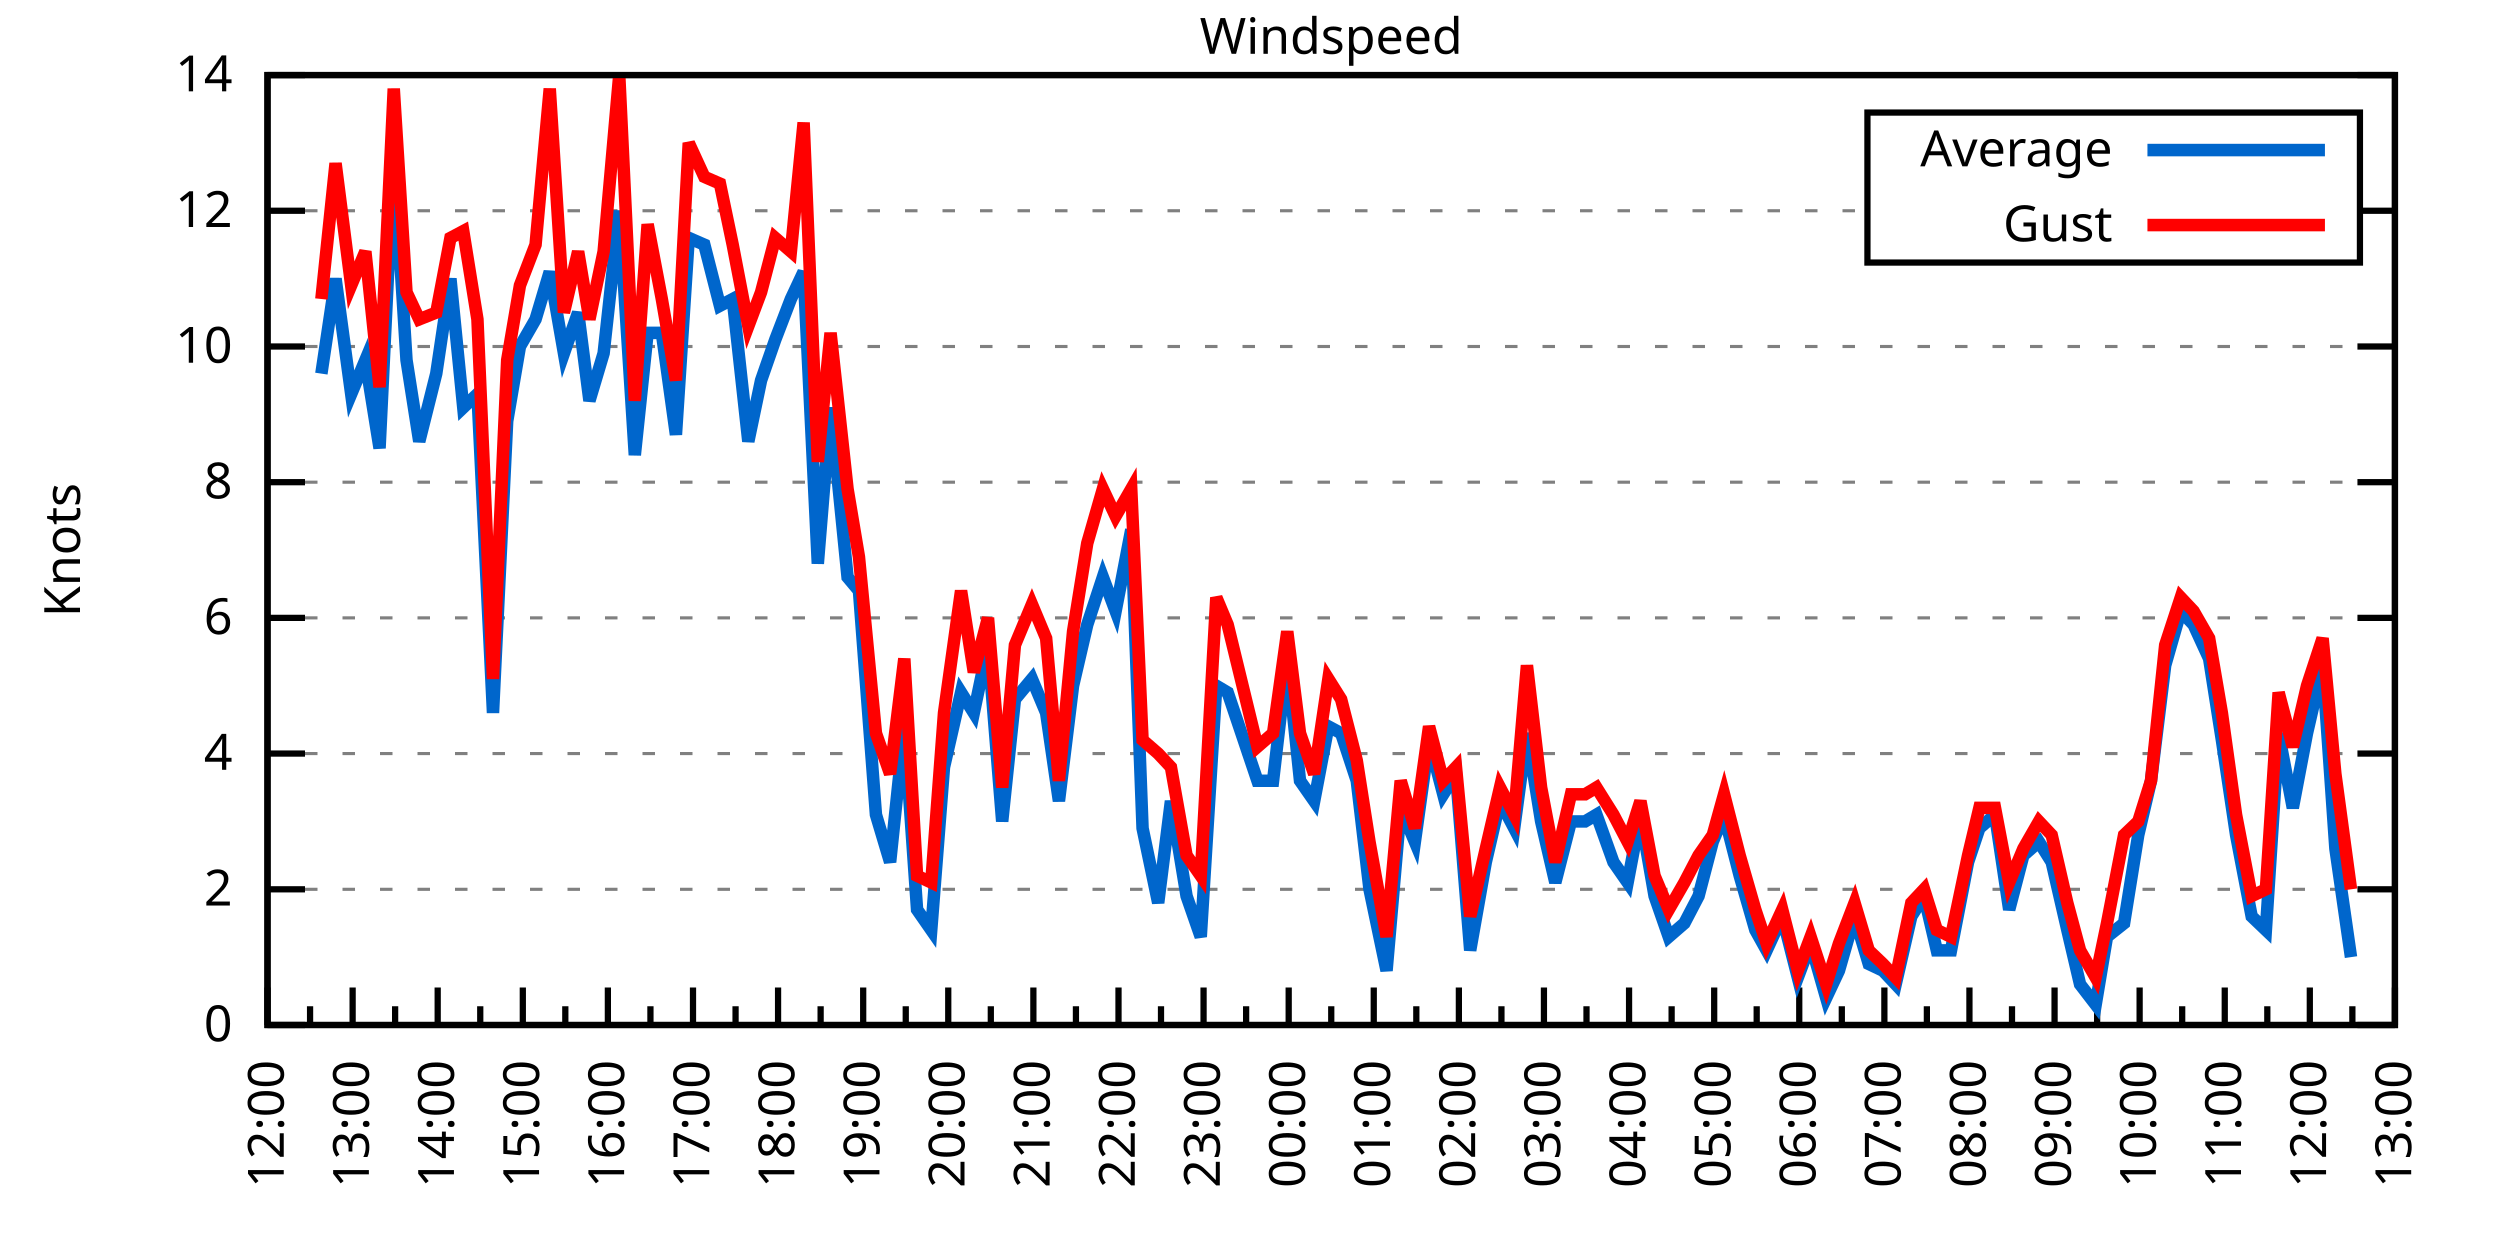
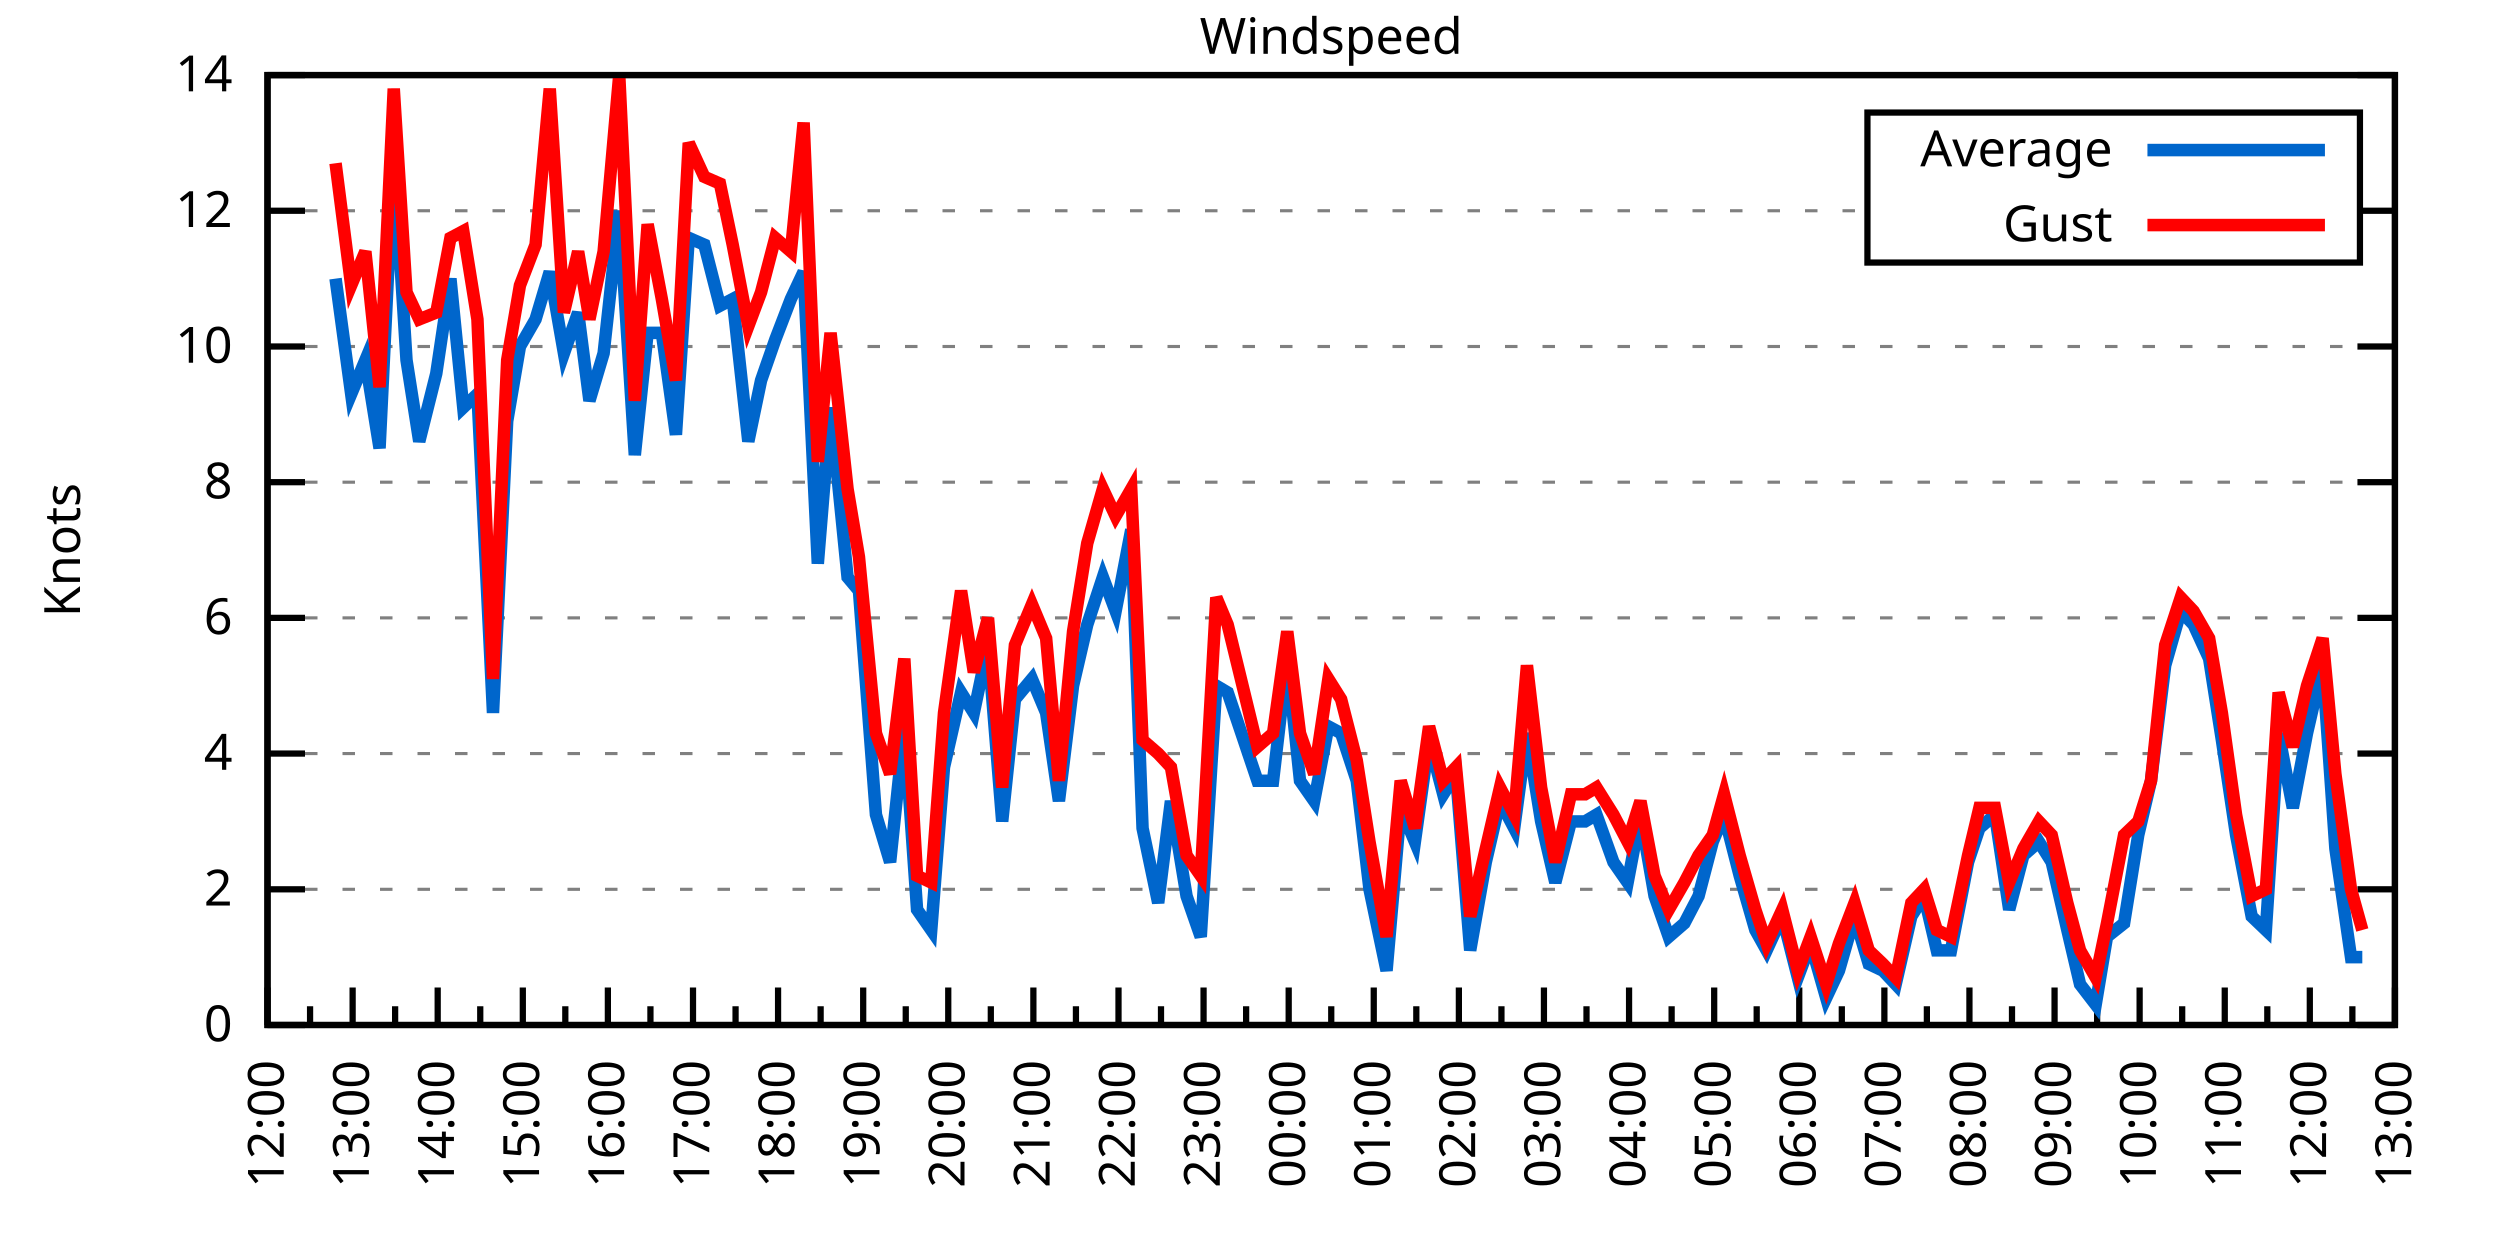
<svg xmlns="http://www.w3.org/2000/svg" xmlns:xlink="http://www.w3.org/1999/xlink" width="400" height="200" viewBox="0 0 400 200">
  <g id="gnuplot_canvas">
    <rect x="0" y="0" width="400" height="200" fill="none" />
    <defs>
      <circle id="gpDot" r="0.5" stroke-width="0.5" stroke="currentColor" />
      <path id="gpPt0" stroke-width="0.333" stroke="currentColor" d="M-1,0 h2 M0,-1 v2" />
      <path id="gpPt1" stroke-width="0.333" stroke="currentColor" d="M-1,-1 L1,1 M1,-1 L-1,1" />
      <path id="gpPt2" stroke-width="0.333" stroke="currentColor" d="M-1,0 L1,0 M0,-1 L0,1 M-1,-1 L1,1 M-1,1 L1,-1" />
      <rect id="gpPt3" stroke-width="0.333" stroke="currentColor" x="-1" y="-1" width="2" height="2" />
      <rect id="gpPt4" stroke-width="0.333" stroke="currentColor" fill="currentColor" x="-1" y="-1" width="2" height="2" />
      <circle id="gpPt5" stroke-width="0.333" stroke="currentColor" cx="0" cy="0" r="1" />
      <use xlink:href="#gpPt5" id="gpPt6" fill="currentColor" stroke="none" />
      <path id="gpPt7" stroke-width="0.333" stroke="currentColor" d="M0,-1.33 L-1.33,0.67 L1.33,0.67 z" />
      <use xlink:href="#gpPt7" id="gpPt8" fill="currentColor" stroke="none" />
      <use xlink:href="#gpPt7" id="gpPt9" stroke="currentColor" transform="rotate(180)" />
      <use xlink:href="#gpPt9" id="gpPt10" fill="currentColor" stroke="none" />
      <use xlink:href="#gpPt3" id="gpPt11" stroke="currentColor" transform="rotate(45)" />
      <use xlink:href="#gpPt11" id="gpPt12" fill="currentColor" stroke="none" />
      <path id="gpPt13" stroke-width="0.333" stroke="currentColor" d="M0,1.330 L1.265,0.411 L0.782,-1.067 L-0.782,-1.076 L-1.265,0.411 z" />
      <use xlink:href="#gpPt13" id="gpPt14" fill="currentColor" stroke="none" />
      <filter id="textbox" filterUnits="objectBoundingBox" x="0" y="0" height="1" width="1">
        <feFlood flood-color="white" flood-opacity="1" result="bgnd" />
        <feComposite in="SourceGraphic" in2="bgnd" operator="atop" />
      </filter>
      <filter id="greybox" filterUnits="objectBoundingBox" x="0" y="0" height="1" width="1">
        <feFlood flood-color="lightgrey" flood-opacity="1" result="grey" />
        <feComposite in="SourceGraphic" in2="grey" operator="atop" />
      </filter>
    </defs>
    <g fill="none" color="white" stroke="currentColor" stroke-width="1.00" stroke-linecap="butt" stroke-linejoin="miter">
</g>
    <g fill="none" color="black" stroke="currentColor" stroke-width="1.00" stroke-linecap="butt" stroke-linejoin="miter">
      <g stroke="none" shape-rendering="crispEdges">
        <polygon fill="rgb(255, 255, 255)" points="42.80,164.00 383.18,164.00 383.18,12.02 42.80,12.02 " />
      </g>
    </g>
    <g fill="none" color="black" stroke="currentColor" stroke-width="1.00" stroke-linecap="butt" stroke-linejoin="miter">
</g>
    <g fill="none" color="black" stroke="black" stroke-width="0.50" stroke-linecap="butt" stroke-linejoin="miter">
</g>
    <g fill="none" color="gray" stroke="currentColor" stroke-width="0.50" stroke-linecap="butt" stroke-linejoin="miter">
      <path stroke="gray" stroke-dasharray="2,4" class="gridline" d="M42.80,164.00 L383.19,164.00  " />
    </g>
    <g fill="none" color="gray" stroke="gray" stroke-width="1.00" stroke-linecap="butt" stroke-linejoin="miter">
</g>
    <g fill="none" color="black" stroke="currentColor" stroke-width="1.00" stroke-linecap="butt" stroke-linejoin="miter">
      <path stroke="black" d="M42.80,164.00 L48.80,164.00 M383.19,164.00 L377.19,164.00  " />
      <g transform="translate(37.20,166.60)" stroke="none" fill="black" font-family="Sans" font-size="8.00" text-anchor="end">
        <text>
          <tspan font-family="Sans"> 0</tspan>
        </text>
      </g>
    </g>
    <g fill="none" color="black" stroke="currentColor" stroke-width="1.00" stroke-linecap="butt" stroke-linejoin="miter">
</g>
    <g fill="none" color="black" stroke="black" stroke-width="0.50" stroke-linecap="butt" stroke-linejoin="miter">
</g>
    <g fill="none" color="gray" stroke="currentColor" stroke-width="0.50" stroke-linecap="butt" stroke-linejoin="miter">
      <path stroke="gray" stroke-dasharray="2,4" class="gridline" d="M42.80,142.29 L383.19,142.29  " />
    </g>
    <g fill="none" color="gray" stroke="gray" stroke-width="1.00" stroke-linecap="butt" stroke-linejoin="miter">
</g>
    <g fill="none" color="black" stroke="currentColor" stroke-width="1.00" stroke-linecap="butt" stroke-linejoin="miter">
      <path stroke="black" d="M42.80,142.29 L48.80,142.29 M383.19,142.29 L377.19,142.29  " />
      <g transform="translate(37.20,144.89)" stroke="none" fill="black" font-family="Sans" font-size="8.00" text-anchor="end">
        <text>
          <tspan font-family="Sans"> 2</tspan>
        </text>
      </g>
    </g>
    <g fill="none" color="black" stroke="currentColor" stroke-width="1.00" stroke-linecap="butt" stroke-linejoin="miter">
</g>
    <g fill="none" color="black" stroke="black" stroke-width="0.50" stroke-linecap="butt" stroke-linejoin="miter">
</g>
    <g fill="none" color="gray" stroke="currentColor" stroke-width="0.50" stroke-linecap="butt" stroke-linejoin="miter">
      <path stroke="gray" stroke-dasharray="2,4" class="gridline" d="M42.80,120.57 L383.19,120.57  " />
    </g>
    <g fill="none" color="gray" stroke="gray" stroke-width="1.00" stroke-linecap="butt" stroke-linejoin="miter">
</g>
    <g fill="none" color="black" stroke="currentColor" stroke-width="1.00" stroke-linecap="butt" stroke-linejoin="miter">
      <path stroke="black" d="M42.80,120.57 L48.80,120.57 M383.19,120.57 L377.19,120.57  " />
      <g transform="translate(37.20,123.17)" stroke="none" fill="black" font-family="Sans" font-size="8.00" text-anchor="end">
        <text>
          <tspan font-family="Sans"> 4</tspan>
        </text>
      </g>
    </g>
    <g fill="none" color="black" stroke="currentColor" stroke-width="1.00" stroke-linecap="butt" stroke-linejoin="miter">
</g>
    <g fill="none" color="black" stroke="black" stroke-width="0.50" stroke-linecap="butt" stroke-linejoin="miter">
</g>
    <g fill="none" color="gray" stroke="currentColor" stroke-width="0.50" stroke-linecap="butt" stroke-linejoin="miter">
      <path stroke="gray" stroke-dasharray="2,4" class="gridline" d="M42.80,98.86 L383.19,98.86  " />
    </g>
    <g fill="none" color="gray" stroke="gray" stroke-width="1.00" stroke-linecap="butt" stroke-linejoin="miter">
</g>
    <g fill="none" color="black" stroke="currentColor" stroke-width="1.00" stroke-linecap="butt" stroke-linejoin="miter">
      <path stroke="black" d="M42.80,98.86 L48.80,98.86 M383.19,98.86 L377.19,98.86  " />
      <g transform="translate(37.20,101.46)" stroke="none" fill="black" font-family="Sans" font-size="8.00" text-anchor="end">
        <text>
          <tspan font-family="Sans"> 6</tspan>
        </text>
      </g>
    </g>
    <g fill="none" color="black" stroke="currentColor" stroke-width="1.00" stroke-linecap="butt" stroke-linejoin="miter">
</g>
    <g fill="none" color="black" stroke="black" stroke-width="0.50" stroke-linecap="butt" stroke-linejoin="miter">
</g>
    <g fill="none" color="gray" stroke="currentColor" stroke-width="0.50" stroke-linecap="butt" stroke-linejoin="miter">
      <path stroke="gray" stroke-dasharray="2,4" class="gridline" d="M42.80,77.15 L383.19,77.15  " />
    </g>
    <g fill="none" color="gray" stroke="gray" stroke-width="1.00" stroke-linecap="butt" stroke-linejoin="miter">
</g>
    <g fill="none" color="black" stroke="currentColor" stroke-width="1.00" stroke-linecap="butt" stroke-linejoin="miter">
      <path stroke="black" d="M42.80,77.15 L48.80,77.15 M383.19,77.15 L377.19,77.15  " />
      <g transform="translate(37.20,79.75)" stroke="none" fill="black" font-family="Sans" font-size="8.00" text-anchor="end">
        <text>
          <tspan font-family="Sans"> 8</tspan>
        </text>
      </g>
    </g>
    <g fill="none" color="black" stroke="currentColor" stroke-width="1.00" stroke-linecap="butt" stroke-linejoin="miter">
</g>
    <g fill="none" color="black" stroke="black" stroke-width="0.50" stroke-linecap="butt" stroke-linejoin="miter">
</g>
    <g fill="none" color="gray" stroke="currentColor" stroke-width="0.50" stroke-linecap="butt" stroke-linejoin="miter">
      <path stroke="gray" stroke-dasharray="2,4" class="gridline" d="M42.80,55.44 L383.19,55.44  " />
    </g>
    <g fill="none" color="gray" stroke="gray" stroke-width="1.00" stroke-linecap="butt" stroke-linejoin="miter">
</g>
    <g fill="none" color="black" stroke="currentColor" stroke-width="1.00" stroke-linecap="butt" stroke-linejoin="miter">
      <path stroke="black" d="M42.80,55.44 L48.80,55.44 M383.19,55.44 L377.19,55.44  " />
      <g transform="translate(37.20,58.04)" stroke="none" fill="black" font-family="Sans" font-size="8.00" text-anchor="end">
        <text>
          <tspan font-family="Sans"> 10</tspan>
        </text>
      </g>
    </g>
    <g fill="none" color="black" stroke="currentColor" stroke-width="1.00" stroke-linecap="butt" stroke-linejoin="miter">
</g>
    <g fill="none" color="black" stroke="black" stroke-width="0.50" stroke-linecap="butt" stroke-linejoin="miter">
</g>
    <g fill="none" color="gray" stroke="currentColor" stroke-width="0.50" stroke-linecap="butt" stroke-linejoin="miter">
      <path stroke="gray" stroke-dasharray="2,4" class="gridline" d="M42.80,33.72 L298.79,33.72 M377.59,33.72 L383.19,33.72  " />
    </g>
    <g fill="none" color="gray" stroke="gray" stroke-width="1.00" stroke-linecap="butt" stroke-linejoin="miter">
</g>
    <g fill="none" color="black" stroke="currentColor" stroke-width="1.00" stroke-linecap="butt" stroke-linejoin="miter">
      <path stroke="black" d="M42.80,33.72 L48.80,33.72 M383.19,33.72 L377.19,33.72  " />
      <g transform="translate(37.20,36.32)" stroke="none" fill="black" font-family="Sans" font-size="8.00" text-anchor="end">
        <text>
          <tspan font-family="Sans"> 12</tspan>
        </text>
      </g>
    </g>
    <g fill="none" color="black" stroke="currentColor" stroke-width="1.00" stroke-linecap="butt" stroke-linejoin="miter">
</g>
    <g fill="none" color="black" stroke="black" stroke-width="0.50" stroke-linecap="butt" stroke-linejoin="miter">
</g>
    <g fill="none" color="gray" stroke="currentColor" stroke-width="0.50" stroke-linecap="butt" stroke-linejoin="miter">
      <path stroke="gray" stroke-dasharray="2,4" class="gridline" d="M42.80,12.01 L383.19,12.01  " />
    </g>
    <g fill="none" color="gray" stroke="gray" stroke-width="1.00" stroke-linecap="butt" stroke-linejoin="miter">
</g>
    <g fill="none" color="black" stroke="currentColor" stroke-width="1.00" stroke-linecap="butt" stroke-linejoin="miter">
      <path stroke="black" d="M42.80,12.01 L48.80,12.01 M383.19,12.01 L377.19,12.01  " />
      <g transform="translate(37.20,14.61)" stroke="none" fill="black" font-family="Sans" font-size="8.00" text-anchor="end">
        <text>
          <tspan font-family="Sans"> 14</tspan>
        </text>
      </g>
    </g>
    <g fill="none" color="black" stroke="currentColor" stroke-width="1.00" stroke-linecap="butt" stroke-linejoin="miter">
      <path stroke="black" d="M42.80,164.00 L42.80,158.00  " />
      <g transform="translate(45.40,169.60) rotate(270)" stroke="none" fill="black" font-family="Sans" font-size="8.00" text-anchor="end">
        <text>
          <tspan font-family="Sans">12:00</tspan>
        </text>
      </g>
    </g>
    <g fill="none" color="black" stroke="currentColor" stroke-width="1.00" stroke-linecap="butt" stroke-linejoin="miter">
      <path stroke="black" d="M49.61,164.00 L49.61,161.00 M56.42,164.00 L56.42,158.00  " />
      <g transform="translate(59.02,169.60) rotate(270)" stroke="none" fill="black" font-family="Sans" font-size="8.00" text-anchor="end">
        <text>
          <tspan font-family="Sans">13:00</tspan>
        </text>
      </g>
    </g>
    <g fill="none" color="black" stroke="currentColor" stroke-width="1.00" stroke-linecap="butt" stroke-linejoin="miter">
      <path stroke="black" d="M63.22,164.00 L63.22,161.00 M70.03,164.00 L70.03,158.00  " />
      <g transform="translate(72.63,169.60) rotate(270)" stroke="none" fill="black" font-family="Sans" font-size="8.00" text-anchor="end">
        <text>
          <tspan font-family="Sans">14:00</tspan>
        </text>
      </g>
    </g>
    <g fill="none" color="black" stroke="currentColor" stroke-width="1.00" stroke-linecap="butt" stroke-linejoin="miter">
      <path stroke="black" d="M76.84,164.00 L76.84,161.00 M83.65,164.00 L83.65,158.00  " />
      <g transform="translate(86.25,169.60) rotate(270)" stroke="none" fill="black" font-family="Sans" font-size="8.00" text-anchor="end">
        <text>
          <tspan font-family="Sans">15:00</tspan>
        </text>
      </g>
    </g>
    <g fill="none" color="black" stroke="currentColor" stroke-width="1.00" stroke-linecap="butt" stroke-linejoin="miter">
      <path stroke="black" d="M90.45,164.00 L90.45,161.00 M97.26,164.00 L97.26,158.00  " />
      <g transform="translate(99.86,169.60) rotate(270)" stroke="none" fill="black" font-family="Sans" font-size="8.00" text-anchor="end">
        <text>
          <tspan font-family="Sans">16:00</tspan>
        </text>
      </g>
    </g>
    <g fill="none" color="black" stroke="currentColor" stroke-width="1.00" stroke-linecap="butt" stroke-linejoin="miter">
      <path stroke="black" d="M104.07,164.00 L104.07,161.00 M110.88,164.00 L110.88,158.00  " />
      <g transform="translate(113.48,169.60) rotate(270)" stroke="none" fill="black" font-family="Sans" font-size="8.00" text-anchor="end">
        <text>
          <tspan font-family="Sans">17:00</tspan>
        </text>
      </g>
    </g>
    <g fill="none" color="black" stroke="currentColor" stroke-width="1.00" stroke-linecap="butt" stroke-linejoin="miter">
      <path stroke="black" d="M117.69,164.00 L117.69,161.00 M124.49,164.00 L124.49,158.00  " />
      <g transform="translate(127.09,169.60) rotate(270)" stroke="none" fill="black" font-family="Sans" font-size="8.00" text-anchor="end">
        <text>
          <tspan font-family="Sans">18:00</tspan>
        </text>
      </g>
    </g>
    <g fill="none" color="black" stroke="currentColor" stroke-width="1.00" stroke-linecap="butt" stroke-linejoin="miter">
      <path stroke="black" d="M131.30,164.00 L131.30,161.00 M138.11,164.00 L138.11,158.00  " />
      <g transform="translate(140.71,169.60) rotate(270)" stroke="none" fill="black" font-family="Sans" font-size="8.00" text-anchor="end">
        <text>
          <tspan font-family="Sans">19:00</tspan>
        </text>
      </g>
    </g>
    <g fill="none" color="black" stroke="currentColor" stroke-width="1.00" stroke-linecap="butt" stroke-linejoin="miter">
      <path stroke="black" d="M144.92,164.00 L144.92,161.00 M151.72,164.00 L151.72,158.00  " />
      <g transform="translate(154.32,169.60) rotate(270)" stroke="none" fill="black" font-family="Sans" font-size="8.00" text-anchor="end">
        <text>
          <tspan font-family="Sans">20:00</tspan>
        </text>
      </g>
    </g>
    <g fill="none" color="black" stroke="currentColor" stroke-width="1.00" stroke-linecap="butt" stroke-linejoin="miter">
      <path stroke="black" d="M158.53,164.00 L158.53,161.00 M165.34,164.00 L165.34,158.00  " />
      <g transform="translate(167.94,169.60) rotate(270)" stroke="none" fill="black" font-family="Sans" font-size="8.00" text-anchor="end">
        <text>
          <tspan font-family="Sans">21:00</tspan>
        </text>
      </g>
    </g>
    <g fill="none" color="black" stroke="currentColor" stroke-width="1.00" stroke-linecap="butt" stroke-linejoin="miter">
      <path stroke="black" d="M172.15,164.00 L172.15,161.00 M178.96,164.00 L178.96,158.00  " />
      <g transform="translate(181.56,169.60) rotate(270)" stroke="none" fill="black" font-family="Sans" font-size="8.00" text-anchor="end">
        <text>
          <tspan font-family="Sans">22:00</tspan>
        </text>
      </g>
    </g>
    <g fill="none" color="black" stroke="currentColor" stroke-width="1.00" stroke-linecap="butt" stroke-linejoin="miter">
      <path stroke="black" d="M185.76,164.00 L185.76,161.00 M192.57,164.00 L192.57,158.00  " />
      <g transform="translate(195.17,169.60) rotate(270)" stroke="none" fill="black" font-family="Sans" font-size="8.00" text-anchor="end">
        <text>
          <tspan font-family="Sans">23:00</tspan>
        </text>
      </g>
    </g>
    <g fill="none" color="black" stroke="currentColor" stroke-width="1.00" stroke-linecap="butt" stroke-linejoin="miter">
      <path stroke="black" d="M199.38,164.00 L199.38,161.00 M206.19,164.00 L206.19,158.00  " />
      <g transform="translate(208.79,169.60) rotate(270)" stroke="none" fill="black" font-family="Sans" font-size="8.00" text-anchor="end">
        <text>
          <tspan font-family="Sans">00:00</tspan>
        </text>
      </g>
    </g>
    <g fill="none" color="black" stroke="currentColor" stroke-width="1.00" stroke-linecap="butt" stroke-linejoin="miter">
      <path stroke="black" d="M213.00,164.00 L213.00,161.00 M219.80,164.00 L219.80,158.00  " />
      <g transform="translate(222.40,169.60) rotate(270)" stroke="none" fill="black" font-family="Sans" font-size="8.00" text-anchor="end">
        <text>
          <tspan font-family="Sans">01:00</tspan>
        </text>
      </g>
    </g>
    <g fill="none" color="black" stroke="currentColor" stroke-width="1.00" stroke-linecap="butt" stroke-linejoin="miter">
      <path stroke="black" d="M226.61,164.00 L226.61,161.00 M233.42,164.00 L233.42,158.00  " />
      <g transform="translate(236.02,169.60) rotate(270)" stroke="none" fill="black" font-family="Sans" font-size="8.00" text-anchor="end">
        <text>
          <tspan font-family="Sans">02:00</tspan>
        </text>
      </g>
    </g>
    <g fill="none" color="black" stroke="currentColor" stroke-width="1.00" stroke-linecap="butt" stroke-linejoin="miter">
      <path stroke="black" d="M240.23,164.00 L240.23,161.00 M247.03,164.00 L247.03,158.00  " />
      <g transform="translate(249.63,169.60) rotate(270)" stroke="none" fill="black" font-family="Sans" font-size="8.00" text-anchor="end">
        <text>
          <tspan font-family="Sans">03:00</tspan>
        </text>
      </g>
    </g>
    <g fill="none" color="black" stroke="currentColor" stroke-width="1.00" stroke-linecap="butt" stroke-linejoin="miter">
      <path stroke="black" d="M253.84,164.00 L253.84,161.00 M260.65,164.00 L260.65,158.00  " />
      <g transform="translate(263.25,169.60) rotate(270)" stroke="none" fill="black" font-family="Sans" font-size="8.00" text-anchor="end">
        <text>
          <tspan font-family="Sans">04:00</tspan>
        </text>
      </g>
    </g>
    <g fill="none" color="black" stroke="currentColor" stroke-width="1.00" stroke-linecap="butt" stroke-linejoin="miter">
      <path stroke="black" d="M267.46,164.00 L267.46,161.00 M274.27,164.00 L274.27,158.00  " />
      <g transform="translate(276.87,169.60) rotate(270)" stroke="none" fill="black" font-family="Sans" font-size="8.00" text-anchor="end">
        <text>
          <tspan font-family="Sans">05:00</tspan>
        </text>
      </g>
    </g>
    <g fill="none" color="black" stroke="currentColor" stroke-width="1.00" stroke-linecap="butt" stroke-linejoin="miter">
      <path stroke="black" d="M281.07,164.00 L281.07,161.00 M287.88,164.00 L287.88,158.00  " />
      <g transform="translate(290.48,169.60) rotate(270)" stroke="none" fill="black" font-family="Sans" font-size="8.00" text-anchor="end">
        <text>
          <tspan font-family="Sans">06:00</tspan>
        </text>
      </g>
    </g>
    <g fill="none" color="black" stroke="currentColor" stroke-width="1.00" stroke-linecap="butt" stroke-linejoin="miter">
      <path stroke="black" d="M294.69,164.00 L294.69,161.00 M301.50,164.00 L301.50,158.00  " />
      <g transform="translate(304.10,169.60) rotate(270)" stroke="none" fill="black" font-family="Sans" font-size="8.00" text-anchor="end">
        <text>
          <tspan font-family="Sans">07:00</tspan>
        </text>
      </g>
    </g>
    <g fill="none" color="black" stroke="currentColor" stroke-width="1.00" stroke-linecap="butt" stroke-linejoin="miter">
      <path stroke="black" d="M308.30,164.00 L308.30,161.00 M315.11,164.00 L315.11,158.00  " />
      <g transform="translate(317.71,169.60) rotate(270)" stroke="none" fill="black" font-family="Sans" font-size="8.00" text-anchor="end">
        <text>
          <tspan font-family="Sans">08:00</tspan>
        </text>
      </g>
    </g>
    <g fill="none" color="black" stroke="currentColor" stroke-width="1.00" stroke-linecap="butt" stroke-linejoin="miter">
      <path stroke="black" d="M321.92,164.00 L321.92,161.00 M328.73,164.00 L328.73,158.00  " />
      <g transform="translate(331.33,169.60) rotate(270)" stroke="none" fill="black" font-family="Sans" font-size="8.00" text-anchor="end">
        <text>
          <tspan font-family="Sans">09:00</tspan>
        </text>
      </g>
    </g>
    <g fill="none" color="black" stroke="currentColor" stroke-width="1.00" stroke-linecap="butt" stroke-linejoin="miter">
      <path stroke="black" d="M335.54,164.00 L335.54,161.00 M342.34,164.00 L342.34,158.00  " />
      <g transform="translate(344.94,169.60) rotate(270)" stroke="none" fill="black" font-family="Sans" font-size="8.00" text-anchor="end">
        <text>
          <tspan font-family="Sans">10:00</tspan>
        </text>
      </g>
    </g>
    <g fill="none" color="black" stroke="currentColor" stroke-width="1.00" stroke-linecap="butt" stroke-linejoin="miter">
      <path stroke="black" d="M349.15,164.00 L349.15,161.00 M355.96,164.00 L355.96,158.00  " />
      <g transform="translate(358.56,169.60) rotate(270)" stroke="none" fill="black" font-family="Sans" font-size="8.00" text-anchor="end">
        <text>
          <tspan font-family="Sans">11:00</tspan>
        </text>
      </g>
    </g>
    <g fill="none" color="black" stroke="currentColor" stroke-width="1.00" stroke-linecap="butt" stroke-linejoin="miter">
      <path stroke="black" d="M362.77,164.00 L362.77,161.00 M369.57,164.00 L369.57,158.00  " />
      <g transform="translate(372.17,169.60) rotate(270)" stroke="none" fill="black" font-family="Sans" font-size="8.00" text-anchor="end">
        <text>
          <tspan font-family="Sans">12:00</tspan>
        </text>
      </g>
    </g>
    <g fill="none" color="black" stroke="currentColor" stroke-width="1.00" stroke-linecap="butt" stroke-linejoin="miter">
      <path stroke="black" d="M376.38,164.00 L376.38,161.00 M383.19,164.00 L383.19,158.00  " />
      <g transform="translate(385.79,169.60) rotate(270)" stroke="none" fill="black" font-family="Sans" font-size="8.00" text-anchor="end">
        <text>
          <tspan font-family="Sans">13:00</tspan>
        </text>
      </g>
    </g>
    <g fill="none" color="black" stroke="currentColor" stroke-width="1.00" stroke-linecap="butt" stroke-linejoin="miter">
</g>
    <g fill="none" color="black" stroke="currentColor" stroke-width="1.00" stroke-linecap="butt" stroke-linejoin="miter">
      <path stroke="black" d="M42.80,12.01 L42.80,164.00 L383.19,164.00 L383.19,12.01 L42.80,12.01 Z  " />
    </g>
    <g fill="none" color="black" stroke="currentColor" stroke-width="1.00" stroke-linecap="butt" stroke-linejoin="miter">
      <g transform="translate(12.80,88.01) rotate(270)" stroke="none" fill="black" font-family="Sans" font-size="8.00" text-anchor="middle">
        <text>
          <tspan font-family="Sans">Knots</tspan>
        </text>
      </g>
    </g>
    <g fill="none" color="black" stroke="currentColor" stroke-width="1.00" stroke-linecap="butt" stroke-linejoin="miter">
</g>
    <g fill="none" color="black" stroke="currentColor" stroke-width="1.00" stroke-linecap="butt" stroke-linejoin="miter">
      <path stroke="black" d="M298.79,42.01 L298.79,18.01 L377.59,18.01 L377.59,42.01 L298.79,42.01 Z  " />
    </g>
    <g id="Windspeed_plot_1">
      <g fill="none" color="white" stroke="black" stroke-width="2.00" stroke-linecap="butt" stroke-linejoin="miter">
</g>
      <g fill="none" color="black" stroke="currentColor" stroke-width="2.00" stroke-linecap="butt" stroke-linejoin="miter">
        <g transform="translate(337.99,26.61)" stroke="none" fill="black" font-family="Sans" font-size="8.00" text-anchor="end">
          <text>
            <tspan font-family="Sans">Average</tspan>
          </text>
        </g>
      </g>
      <g fill="none" color="black" stroke="currentColor" stroke-width="2.00" stroke-linecap="butt" stroke-linejoin="miter">
-         <path stroke="rgb(  0, 102, 204)" d="M343.59,24.01 L371.99,24.01 M51.42,59.78 L53.69,44.58 L56.19,63.04 L58.46,57.61 L60.73,71.72 L63.00,25.04   L65.04,57.61 L67.08,70.63 L69.80,59.78 L72.07,44.58 L74.12,65.21 L76.39,63.04 L78.88,114.06 L81.15,67.38   L83.19,55.44 L85.69,51.09 L87.96,43.49 L90.23,56.52 L92.50,50.01 L94.31,64.12 L96.58,56.52 L99.08,33.72   L101.57,72.81 L103.62,53.26 L105.89,53.26 L108.15,69.55 L110.20,38.07 L112.69,39.15 L115.19,48.92 L117.23,47.84   L119.73,70.63 L121.77,60.86 L124.04,54.35 L126.54,47.84 L128.58,43.49 L130.85,90.18 L132.89,65.21 L135.61,92.35   L137.43,94.52 L140.15,130.35 L142.42,137.94 L144.69,116.23 L146.73,145.54 L149.00,148.80 L151.04,122.75 L153.77,110.80   L155.81,114.06 L158.08,103.20 L160.35,131.43 L162.39,111.89 L165.11,108.63 L167.38,114.06 L169.43,128.17 L171.69,109.72   L173.96,99.95 L176.46,92.35 L178.50,97.78 L181.00,84.75 L182.81,132.52 L185.31,144.46 L187.35,128.17 L189.85,143.37   L192.12,149.89 L194.61,109.72 L196.43,110.80 L201.19,124.92 L203.69,124.92 L205.96,105.38 L208.00,124.92 L210.27,128.17   L212.54,116.23 L214.58,117.32 L217.08,124.92 L219.12,142.29 L221.85,155.31 L224.11,129.26 L226.38,134.69 L228.65,118.40   L230.92,127.09 L232.96,123.83 L235.23,152.06 L237.73,137.94 L240.00,128.17 L242.27,132.52 L244.31,117.32 L246.58,131.43   L248.85,141.20 L251.35,131.43 L253.61,131.43 L255.43,130.35 L258.15,137.94 L260.42,141.20 L262.47,130.35 L264.73,143.37   L267.00,149.89 L269.50,147.72 L271.77,143.37 L274.04,134.69 L275.85,130.35 L278.35,140.12 L280.85,148.80 L282.66,152.06   L285.16,146.63 L287.65,156.40 L289.70,150.97 L292.19,159.66 L294.23,155.31 L296.73,146.63 L299.00,154.23 L301.27,155.31   L303.31,157.49 L305.81,146.63 L307.85,143.37 L309.89,152.06 L312.16,152.06 L314.89,137.94 L316.70,132.52 L319.20,130.35   L321.47,145.54 L323.74,136.86 L326.23,134.69 L328.27,137.94 L330.77,148.80 L332.81,157.49 L335.31,160.74 L337.12,149.89   L339.85,147.72 L342.12,133.60 L344.16,124.92 L346.43,106.46 L348.92,97.78 L350.97,99.95 L353.46,105.38 L355.50,118.40   L357.77,133.60 L360.27,146.63 L362.54,148.80 L364.58,117.32 L366.85,129.26 L369.12,117.32 L371.62,106.46 L373.66,135.77   L376.16,153.14  " />
+         <path stroke="rgb(  0, 102, 204)" d="M343.59,24.01 L371.99,24.01 M53.69,44.58 L56.19,63.04 L58.46,57.61 L60.73,71.72 L63.00,25.04 L65.04,57.61   L67.08,70.63 L69.80,59.78 L72.07,44.58 L74.12,65.21 L76.39,63.04 L78.88,114.06 L81.15,67.38 L83.19,55.44   L85.69,51.09 L87.96,43.49 L90.23,56.52 L92.50,50.01 L94.31,64.12 L96.58,56.52 L99.08,33.72 L101.57,72.81   L103.62,53.26 L105.89,53.26 L108.15,69.55 L110.20,38.07 L112.69,39.15 L115.19,48.92 L117.23,47.84 L119.73,70.63   L121.77,60.86 L124.04,54.35 L126.54,47.84 L128.58,43.49 L130.85,90.18 L132.89,65.21 L135.61,92.35 L137.43,94.52   L140.15,130.35 L142.42,137.94 L144.69,116.23 L146.73,145.54 L149.00,148.80 L151.04,122.75 L153.77,110.80 L155.81,114.06   L158.08,103.20 L160.35,131.43 L162.39,111.89 L165.11,108.63 L167.38,114.06 L169.43,128.17 L171.69,109.72 L173.96,99.95   L176.46,92.35 L178.50,97.78 L181.00,84.75 L182.81,132.52 L185.31,144.46 L187.35,128.17 L189.85,143.37 L192.12,149.89   L194.61,109.72 L196.43,110.80 L201.19,124.92 L203.69,124.92 L205.96,105.38 L208.00,124.92 L210.27,128.17 L212.54,116.23   L214.58,117.32 L217.08,124.92 L219.12,142.29 L221.85,155.31 L224.11,129.26 L226.38,134.69 L228.65,118.40 L230.92,127.09   L232.96,123.83 L235.23,152.06 L237.73,137.94 L240.00,128.17 L242.27,132.52 L244.31,117.32 L246.58,131.43 L248.85,141.20   L251.35,131.43 L253.61,131.43 L255.43,130.35 L258.15,137.94 L260.42,141.20 L262.47,130.35 L264.73,143.37 L267.00,149.89   L269.50,147.72 L271.77,143.37 L274.04,134.69 L275.85,130.35 L278.35,140.12 L280.85,148.80 L282.66,152.06 L285.16,146.63   L287.65,156.40 L289.70,150.97 L292.19,159.66 L294.23,155.31 L296.73,146.63 L299.00,154.23 L301.27,155.31 L303.31,157.49   L305.81,146.63 L307.85,143.37 L309.89,152.06 L312.16,152.06 L314.89,137.94 L316.70,132.52 L319.20,130.35 L321.47,145.54   L323.74,136.86 L326.23,134.69 L328.27,137.94 L330.77,148.80 L332.81,157.49 L335.31,160.74 L337.12,149.89 L339.85,147.72   L342.12,133.60 L344.16,124.92 L346.43,106.46 L348.92,97.78 L350.97,99.95 L353.46,105.38 L355.50,118.40 L357.77,133.60   L360.27,146.63 L362.54,148.80 L364.58,117.32 L366.85,129.26 L369.12,117.32 L371.62,106.46 L373.66,135.77 L376.16,153.14   L377.97,153.14  " />
      </g>
    </g>
    <g id="Windspeed_plot_2">
      <g fill="none" color="black" stroke="currentColor" stroke-width="2.00" stroke-linecap="butt" stroke-linejoin="miter">
        <g transform="translate(337.99,38.61)" stroke="none" fill="black" font-family="Sans" font-size="8.00" text-anchor="end">
          <text>
            <tspan font-family="Sans">Gust</tspan>
          </text>
        </g>
      </g>
      <g fill="none" color="black" stroke="currentColor" stroke-width="2.00" stroke-linecap="butt" stroke-linejoin="miter">
-         <path stroke="rgb(255,   0,   0)" d="M343.59,36.01 L371.99,36.01 M51.42,47.84 L53.69,26.12 L56.19,45.66 L58.46,40.24 L60.73,61.95 L63.00,14.18   L65.04,46.75 L67.08,51.09 L69.80,50.01 L72.07,38.07 L74.12,36.98 L76.39,51.09 L78.88,108.63 L81.15,57.61   L83.19,45.66 L85.69,39.15 L87.96,14.18 L90.23,50.01 L92.50,40.24 L94.31,51.09 L96.58,40.24 L99.08,12.01   L101.57,64.12 L103.62,35.89 L105.89,47.84 L108.15,60.86 L110.20,22.87 L112.69,28.29 L115.19,29.38 L117.23,39.15   L119.73,52.18 L121.77,46.75 L124.04,38.07 L126.54,40.24 L128.58,19.61 L130.85,73.89 L132.89,53.26 L135.61,78.23   L137.43,89.09 L140.15,117.32 L142.42,123.83 L144.69,105.38 L146.73,140.12 L149.00,141.20 L151.04,114.06 L153.77,94.52   L155.81,107.55 L158.08,98.86 L160.35,126.00 L162.39,103.20 L165.11,96.69 L167.38,102.12 L169.43,124.92 L171.69,101.03   L173.96,86.92 L176.46,78.23 L178.50,82.58 L181.00,78.23 L182.81,118.40 L185.31,120.57 L187.35,122.75 L189.85,136.86   L192.12,140.12 L194.61,95.60 L196.43,99.95 L201.19,119.49 L203.69,117.32 L205.96,101.03 L208.00,117.32 L210.27,123.83   L212.54,108.63 L214.58,111.89 L217.08,121.66 L219.12,134.69 L221.85,149.89 L224.11,124.92 L226.38,132.52 L228.65,116.23   L230.92,124.92 L232.96,122.75 L235.23,146.63 L237.73,135.77 L240.00,126.00 L242.27,130.35 L244.31,106.46 L246.58,126.00   L248.85,137.94 L251.35,127.09 L253.61,127.09 L255.43,126.00 L258.15,130.35 L260.42,134.69 L262.47,128.17 L264.73,140.12   L267.00,145.54 L269.50,141.20 L271.77,136.86 L274.04,133.60 L275.85,127.09 L278.35,136.86 L280.85,145.54 L282.66,150.97   L285.16,145.54 L287.65,155.31 L289.70,149.89 L292.19,157.49 L294.23,150.97 L296.73,144.46 L299.00,152.06 L301.27,154.23   L303.31,156.40 L305.81,144.46 L307.85,142.29 L309.89,148.80 L312.16,149.89 L314.89,136.86 L316.70,129.26 L319.20,129.26   L321.47,141.20 L323.74,135.77 L326.23,131.43 L328.27,133.60 L330.77,144.46 L332.81,152.06 L335.31,156.40 L337.12,147.72   L339.85,133.60 L342.12,131.43 L344.16,124.92 L346.43,103.20 L348.92,95.60 L350.97,97.78 L353.46,102.12 L355.50,114.06   L357.77,130.35 L360.27,143.37 L362.54,142.29 L364.58,110.80 L366.85,119.49 L369.12,109.72 L371.62,102.12 L373.66,123.83   L376.16,142.29  " />
+         <path stroke="rgb(255,   0,   0)" d="M343.59,36.01 L371.99,36.01 M53.69,26.12 L56.19,45.66 L58.46,40.24 L60.73,61.95 L63.00,14.18 L65.04,46.75   L67.08,51.09 L69.80,50.01 L72.07,38.07 L74.12,36.98 L76.39,51.09 L78.88,108.63 L81.15,57.61 L83.19,45.66   L85.69,39.15 L87.96,14.18 L90.23,50.01 L92.50,40.24 L94.31,51.09 L96.58,40.24 L99.08,12.01 L101.57,64.12   L103.62,35.89 L105.89,47.84 L108.15,60.86 L110.20,22.87 L112.69,28.29 L115.19,29.38 L117.23,39.15 L119.73,52.18   L121.77,46.75 L124.04,38.07 L126.54,40.24 L128.58,19.61 L130.85,73.89 L132.89,53.26 L135.61,78.23 L137.43,89.09   L140.15,117.32 L142.42,123.83 L144.69,105.38 L146.73,140.12 L149.00,141.20 L151.04,114.06 L153.77,94.52 L155.81,107.55   L158.08,98.86 L160.35,126.00 L162.39,103.20 L165.11,96.69 L167.38,102.12 L169.43,124.92 L171.69,101.03 L173.96,86.92   L176.46,78.23 L178.50,82.58 L181.00,78.23 L182.81,118.40 L185.31,120.57 L187.35,122.75 L189.85,136.86 L192.12,140.12   L194.61,95.60 L196.43,99.95 L201.19,119.49 L203.69,117.32 L205.96,101.03 L208.00,117.32 L210.27,123.83 L212.54,108.63   L214.58,111.89 L217.08,121.66 L219.12,134.69 L221.85,149.89 L224.11,124.92 L226.38,132.52 L228.65,116.23 L230.92,124.92   L232.96,122.75 L235.23,146.63 L237.73,135.77 L240.00,126.00 L242.27,130.35 L244.31,106.46 L246.58,126.00 L248.85,137.94   L251.35,127.09 L253.61,127.09 L255.43,126.00 L258.15,130.35 L260.42,134.69 L262.47,128.17 L264.73,140.12 L267.00,145.54   L269.50,141.20 L271.77,136.86 L274.04,133.60 L275.85,127.09 L278.35,136.86 L280.85,145.54 L282.66,150.97 L285.16,145.54   L287.65,155.31 L289.70,149.89 L292.19,157.49 L294.23,150.97 L296.73,144.46 L299.00,152.06 L301.27,154.23 L303.31,156.40   L305.81,144.46 L307.85,142.29 L309.89,148.80 L312.16,149.89 L314.89,136.86 L316.70,129.26 L319.20,129.26 L321.47,141.20   L323.74,135.77 L326.23,131.43 L328.27,133.60 L330.77,144.46 L332.81,152.06 L335.31,156.40 L337.12,147.72 L339.85,133.60   L342.12,131.43 L344.16,124.92 L346.43,103.20 L348.92,95.60 L350.97,97.78 L353.46,102.12 L355.50,114.06 L357.77,130.35   L360.27,143.37 L362.54,142.29 L364.58,110.80 L366.85,119.49 L369.12,109.72 L371.62,102.12 L373.66,123.83 L376.16,142.29   L377.97,148.80  " />
      </g>
    </g>
    <g fill="none" color="black" stroke="currentColor" stroke-width="2.00" stroke-linecap="butt" stroke-linejoin="miter">
</g>
    <g fill="none" color="black" stroke="black" stroke-width="1.00" stroke-linecap="butt" stroke-linejoin="miter">
</g>
    <g fill="none" color="black" stroke="currentColor" stroke-width="1.00" stroke-linecap="butt" stroke-linejoin="miter">
      <path stroke="black" d="M42.80,12.01 L42.80,164.00 L383.19,164.00 L383.19,12.01 L42.80,12.01 Z  " />
    </g>
    <g fill="none" color="black" stroke="currentColor" stroke-width="1.00" stroke-linecap="butt" stroke-linejoin="miter">
      <g transform="translate(212.99,8.61)" stroke="none" fill="black" font-family="Sans" font-size="8.00" text-anchor="middle">
        <text>
          <tspan font-family="Sans">Windspeed</tspan>
        </text>
      </g>
    </g>
    <g fill="none" color="black" stroke="currentColor" stroke-width="1.00" stroke-linecap="butt" stroke-linejoin="miter">
</g>
  </g>
</svg>
